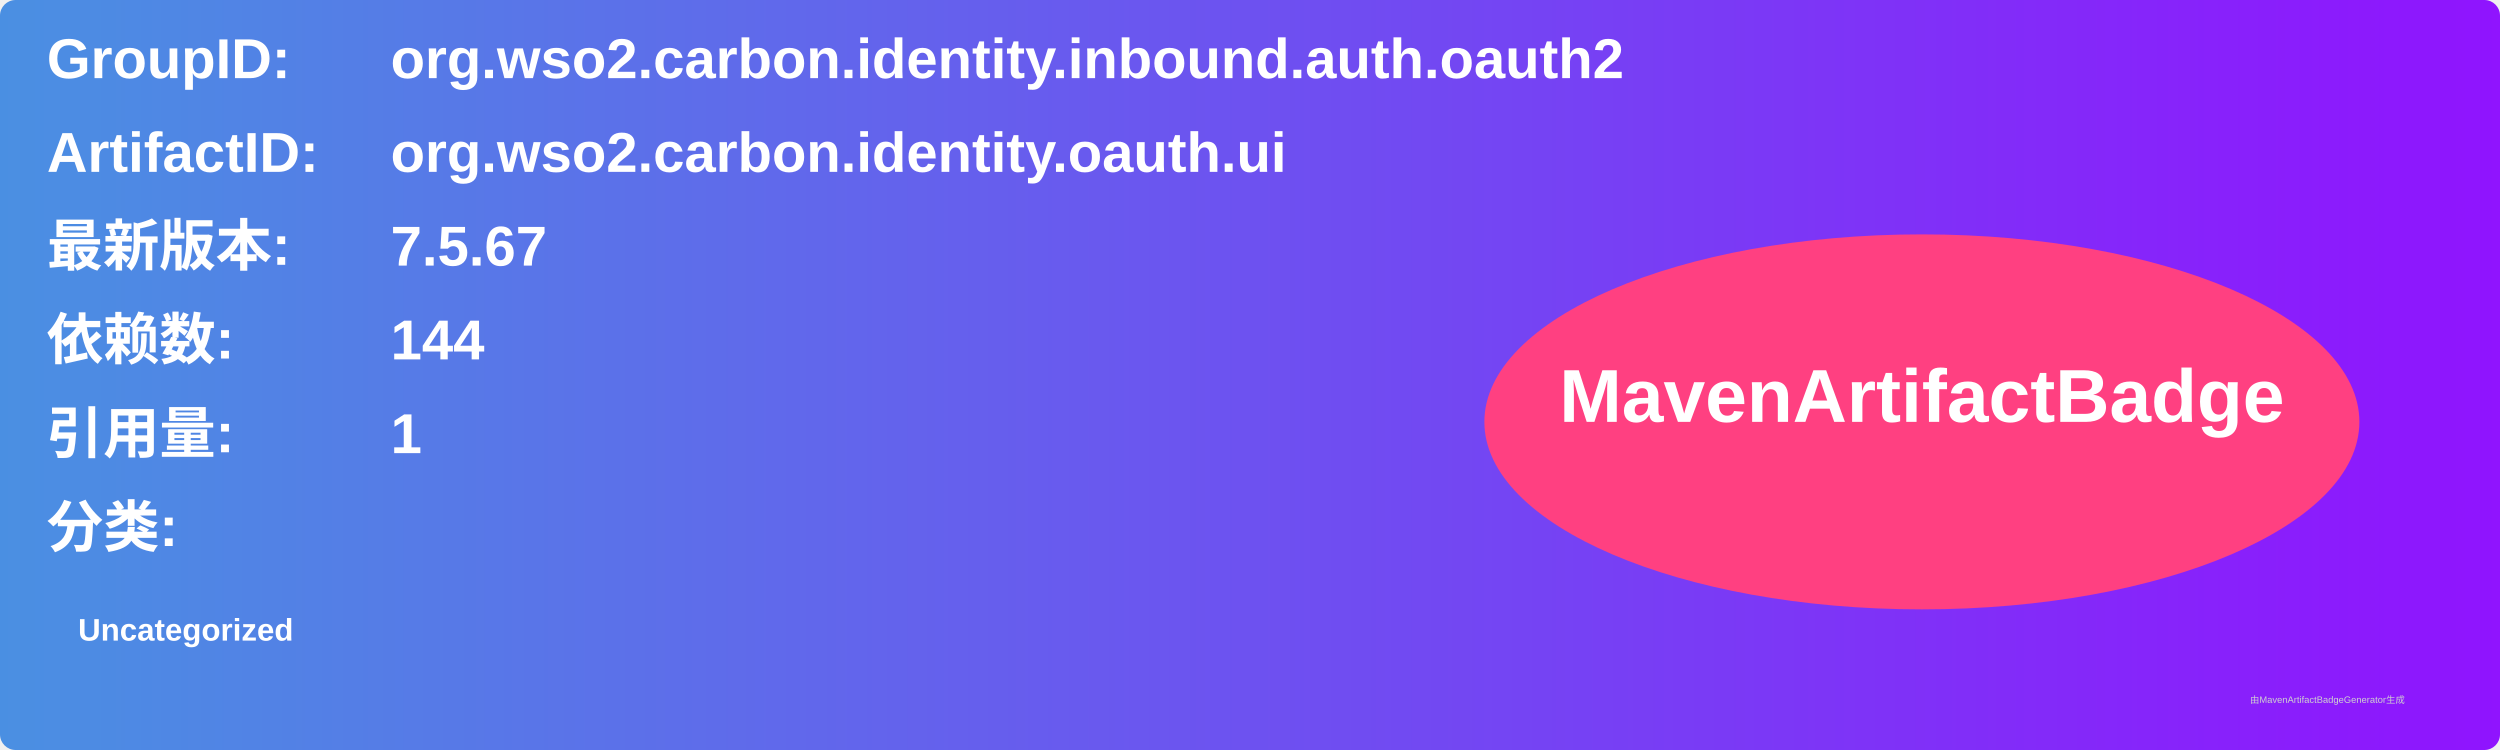
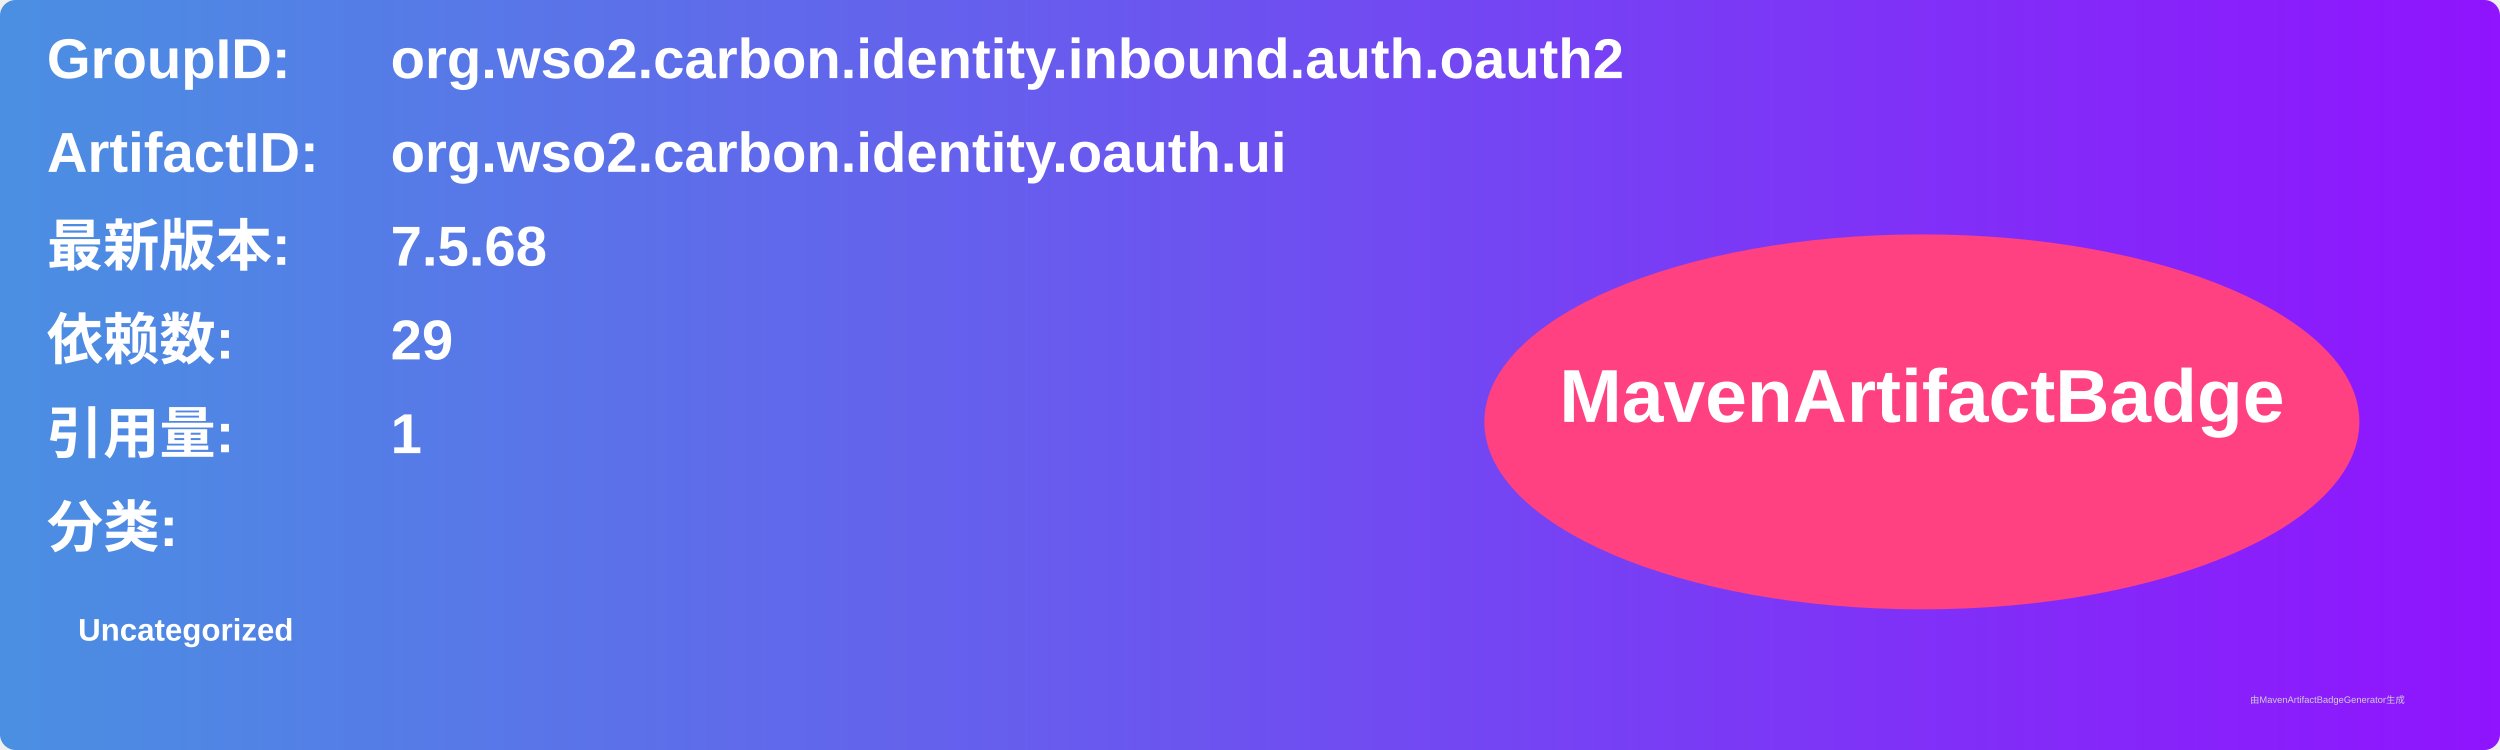
<svg xmlns="http://www.w3.org/2000/svg" width="800" height="240" viewBox="0 0 800 240">
  <linearGradient id="grad" x1="0%" y1="0%" x2="100%" y2="0%">
    <stop offset="0%" stop-color="#4a90e2" />
    <stop offset="100%" stop-color="#9013fe" />
  </linearGradient>
  <rect width="100%" height="100%" rx="5" ry="5" fill="url(#grad)" />
  <g transform="translate(15, 15)">
    <text x="0" y="10" font-family="Arial" font-size="18" fill="white" font-weight="bold" width="260">GroupID:</text>
    <text x="110" y="10" font-family="Arial" font-size="18" fill="white" font-weight="bold" width="460">org.wso2.carbon.identity.inbound.auth.oauth2</text>
    <text x="0" y="40" font-family="Arial" font-size="18" fill="white" font-weight="bold" width="260">ArtifactID:</text>
    <text x="110" y="40" font-family="Arial" font-size="18" fill="white" font-weight="bold" width="460">org.wso2.carbon.identity.oauth.ui</text>
    <text x="0" y="70" font-family="Arial" font-size="18" fill="white" font-weight="bold">最新版本:</text>
    <text x="110" y="70" font-family="Arial" font-size="18" fill="white" font-weight="bold">
-       <tspan font-weight="bold">7.5.67</tspan>
+       <tspan font-weight="bold">7.5.68</tspan>
    </text>
    <text x="0" y="100" font-family="Arial" font-size="18" fill="white" font-weight="bold">依赖数: </text>
    <text x="110" y="100" font-family="Arial" font-size="18" fill="white">
-       <tspan font-weight="bold">144</tspan>
+       <tspan font-weight="bold">29</tspan>
    </text>
    <text x="0" y="130" font-family="Arial" font-size="18" fill="white" font-weight="bold">引用量: </text>
    <text x="110" y="130" font-family="Arial" font-size="18" fill="white">
      <tspan font-weight="bold">1</tspan>
    </text>
    <text x="0" y="160" font-family="Arial" font-size="18" fill="white" font-weight="bold">分类:</text>
    <text x="10" y="190" font-family="Arial" font-size="10" fill="white">
      <tspan font-weight="bold">Uncategorized</tspan>
    </text>
    <ellipse cx="600" cy="120" rx="140" ry="60" fill="#ff4081" />
    <text x="600" y="120" text-anchor="middle" font-family="Arial" font-size="24" fill="white" font-weight="bold">MavenArtifactBadge</text>
  </g>
  <text x="720" y="225" font-family="Arial" font-size="3" fill="#d0d0d0">由MavenArtifactBadgeGenerator生成</text>
</svg>
